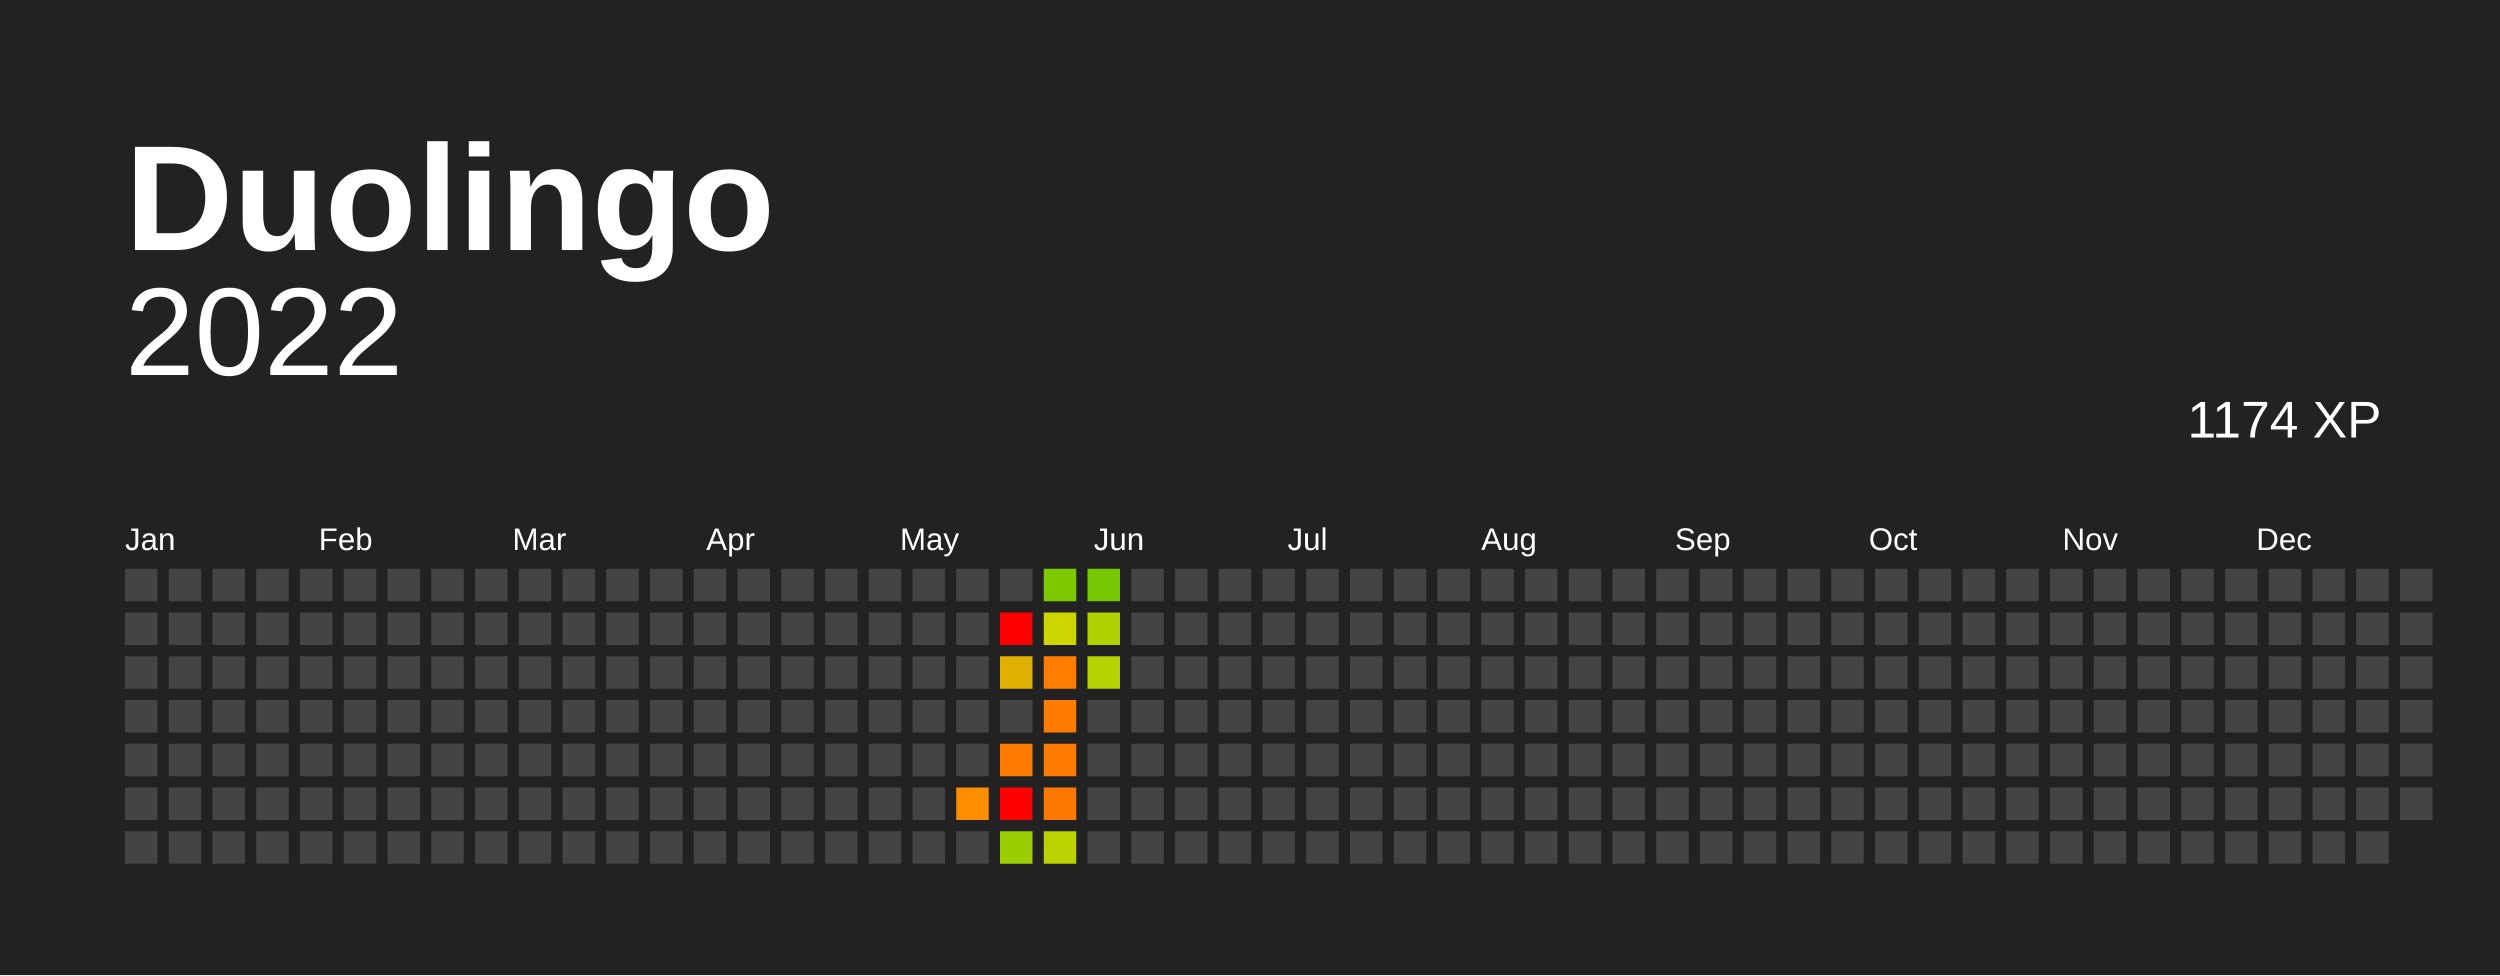
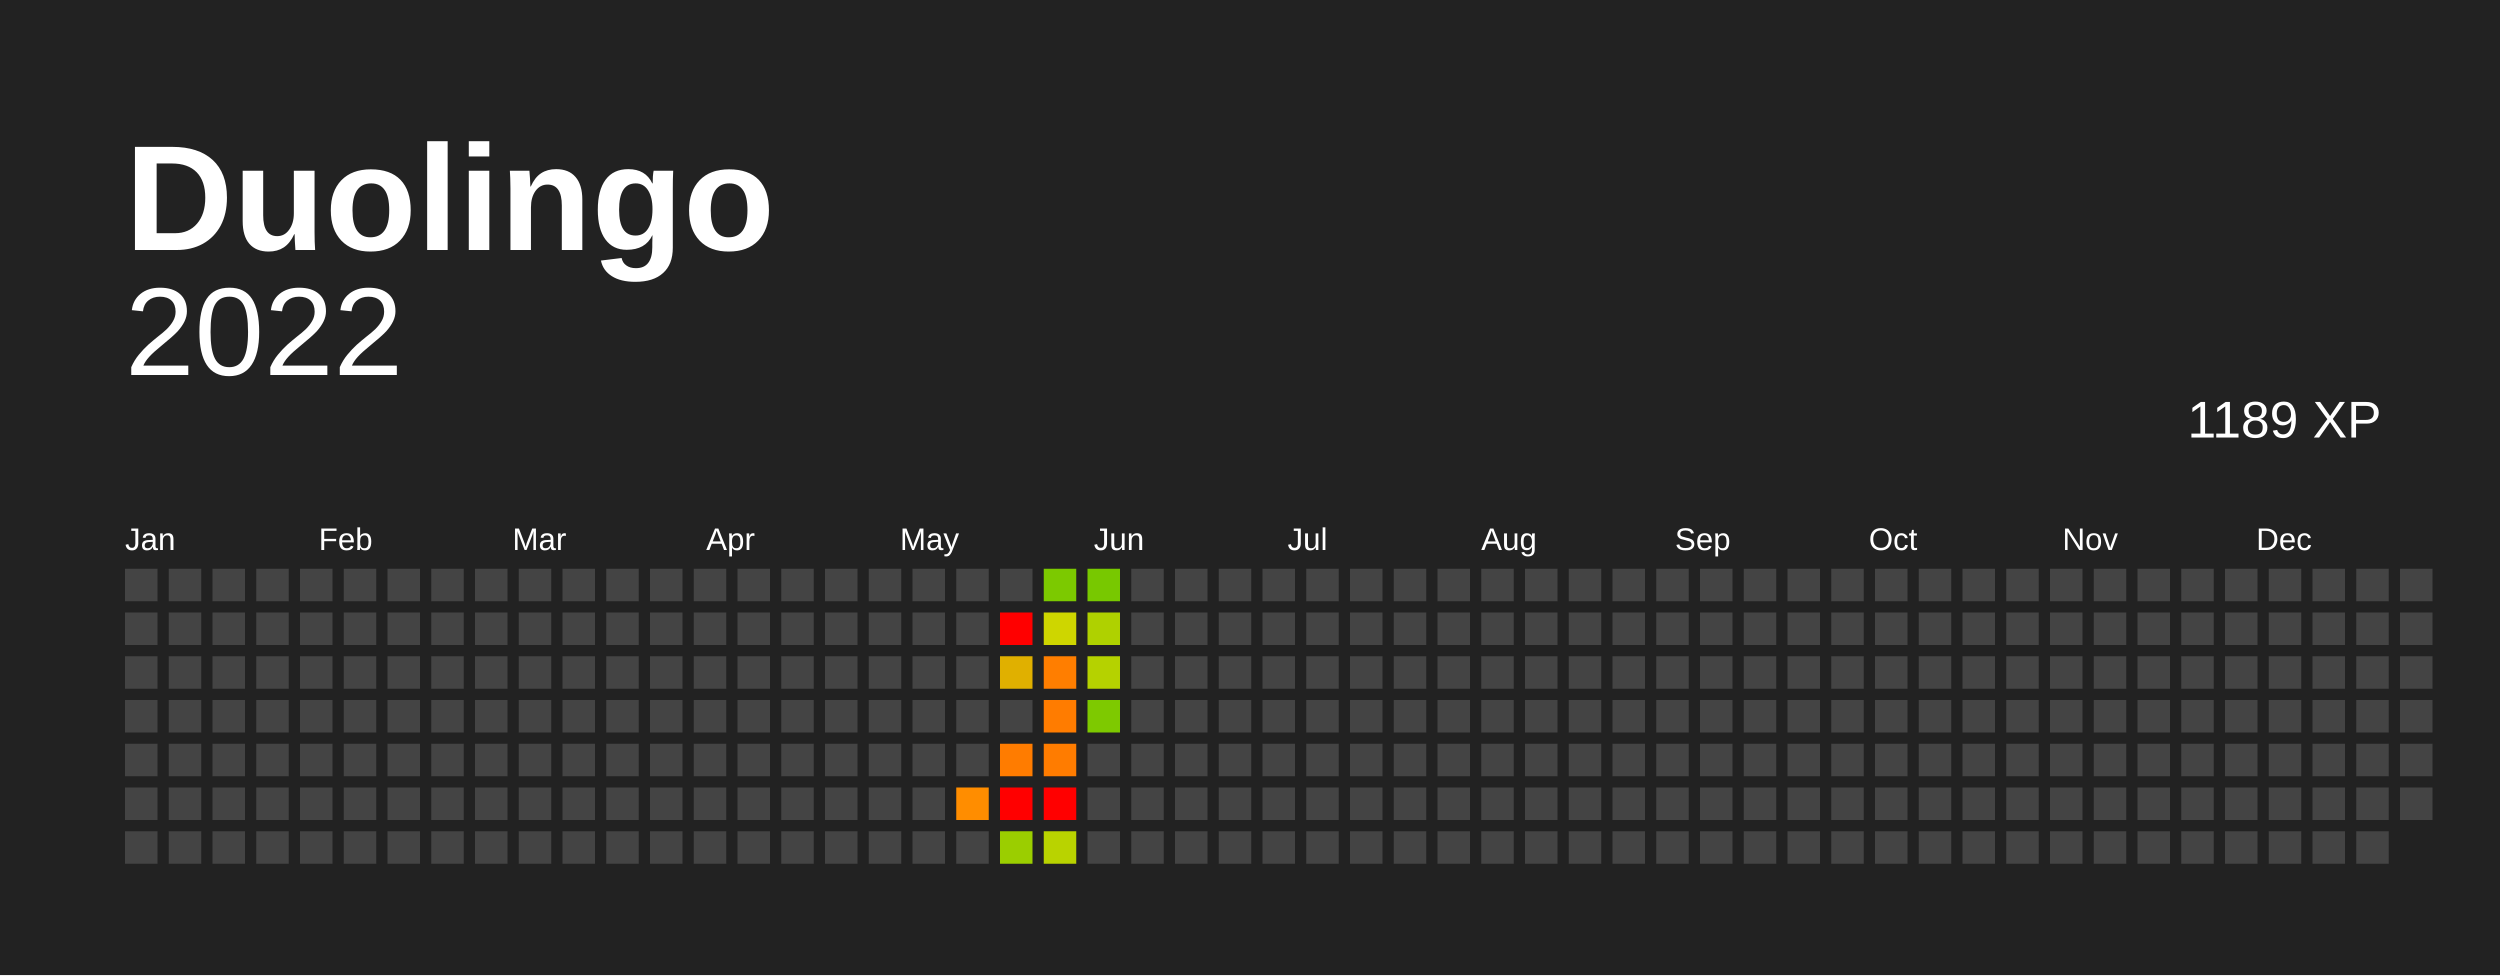
<svg xmlns="http://www.w3.org/2000/svg" baseProfile="full" height="78mm" version="1.1" viewBox="0,0,200,78" width="200mm">
  <defs />
  <rect fill="#222222" height="78" width="200" x="0" y="0" />
  <text fill="#FFFFFF" style="font-size:12px; font-family:Arial; font-weight:bold;" x="10" y="20"> Duolingo</text>
  <text alignment-baseline="hanging" fill="#FFFFFF" style="font-size:10.0px; font-family:Arial;" x="10" y="30">2022</text>
-   <text alignment-baseline="hanging" fill="#FFFFFF" style="font-size:4.125px; font-family:Arial;" x="175" y="35">1174 XP</text>
+   <text alignment-baseline="hanging" fill="#FFFFFF" style="font-size:4.125px; font-family:Arial;" x="175" y="35">1189 XP</text>
  <text fill="#FFFFFF" style="font-size:2.5px; font-family:Arial" x="10.0" y="44">Jan</text>
  <text fill="#FFFFFF" style="font-size:2.5px; font-family:Arial" x="25.5" y="44">Feb</text>
  <text fill="#FFFFFF" style="font-size:2.5px; font-family:Arial" x="41.0" y="44">Mar</text>
  <text fill="#FFFFFF" style="font-size:2.5px; font-family:Arial" x="56.5" y="44">Apr</text>
  <text fill="#FFFFFF" style="font-size:2.5px; font-family:Arial" x="72.0" y="44">May</text>
  <text fill="#FFFFFF" style="font-size:2.5px; font-family:Arial" x="87.5" y="44">Jun</text>
  <text fill="#FFFFFF" style="font-size:2.5px; font-family:Arial" x="103.0" y="44">Jul</text>
  <text fill="#FFFFFF" style="font-size:2.5px; font-family:Arial" x="118.5" y="44">Aug</text>
  <text fill="#FFFFFF" style="font-size:2.5px; font-family:Arial" x="134.0" y="44">Sep</text>
  <text fill="#FFFFFF" style="font-size:2.5px; font-family:Arial" x="149.5" y="44">Oct</text>
  <text fill="#FFFFFF" style="font-size:2.5px; font-family:Arial" x="165.0" y="44">Nov</text>
  <text fill="#FFFFFF" style="font-size:2.5px; font-family:Arial" x="180.5" y="44">Dec</text>
  <rect fill="#444444" height="2.6" width="2.6" x="10.0" y="45.5" />
  <rect fill="#444444" height="2.6" width="2.6" x="10.0" y="49.0" />
  <rect fill="#444444" height="2.6" width="2.6" x="10.0" y="52.5" />
  <rect fill="#444444" height="2.6" width="2.6" x="10.0" y="56.0" />
  <rect fill="#444444" height="2.6" width="2.6" x="10.0" y="59.5" />
  <rect fill="#444444" height="2.6" width="2.6" x="10.0" y="63.0" />
  <rect fill="#444444" height="2.6" width="2.6" x="10.0" y="66.5" />
  <rect fill="#444444" height="2.6" width="2.6" x="13.5" y="45.5" />
  <rect fill="#444444" height="2.6" width="2.6" x="13.5" y="49.0" />
  <rect fill="#444444" height="2.6" width="2.6" x="13.5" y="52.5" />
  <rect fill="#444444" height="2.6" width="2.6" x="13.5" y="56.0" />
  <rect fill="#444444" height="2.6" width="2.6" x="13.5" y="59.5" />
  <rect fill="#444444" height="2.6" width="2.6" x="13.5" y="63.0" />
  <rect fill="#444444" height="2.6" width="2.6" x="13.5" y="66.5" />
  <rect fill="#444444" height="2.6" width="2.6" x="17.0" y="45.5" />
  <rect fill="#444444" height="2.6" width="2.6" x="17.0" y="49.0" />
  <rect fill="#444444" height="2.6" width="2.6" x="17.0" y="52.5" />
  <rect fill="#444444" height="2.6" width="2.6" x="17.0" y="56.0" />
  <rect fill="#444444" height="2.6" width="2.6" x="17.0" y="59.5" />
  <rect fill="#444444" height="2.6" width="2.6" x="17.0" y="63.0" />
  <rect fill="#444444" height="2.6" width="2.6" x="17.0" y="66.5" />
  <rect fill="#444444" height="2.6" width="2.6" x="20.5" y="45.5" />
  <rect fill="#444444" height="2.6" width="2.6" x="20.5" y="49.0" />
  <rect fill="#444444" height="2.6" width="2.6" x="20.5" y="52.5" />
  <rect fill="#444444" height="2.6" width="2.6" x="20.5" y="56.0" />
  <rect fill="#444444" height="2.6" width="2.6" x="20.5" y="59.5" />
  <rect fill="#444444" height="2.6" width="2.6" x="20.5" y="63.0" />
  <rect fill="#444444" height="2.6" width="2.6" x="20.5" y="66.5" />
  <rect fill="#444444" height="2.6" width="2.6" x="24.0" y="45.5" />
  <rect fill="#444444" height="2.6" width="2.6" x="24.0" y="49.0" />
  <rect fill="#444444" height="2.6" width="2.6" x="24.0" y="52.5" />
  <rect fill="#444444" height="2.6" width="2.6" x="24.0" y="56.0" />
  <rect fill="#444444" height="2.6" width="2.6" x="24.0" y="59.5" />
  <rect fill="#444444" height="2.6" width="2.6" x="24.0" y="63.0" />
  <rect fill="#444444" height="2.6" width="2.6" x="24.0" y="66.5" />
  <rect fill="#444444" height="2.6" width="2.6" x="27.5" y="45.5" />
  <rect fill="#444444" height="2.6" width="2.6" x="27.5" y="49.0" />
  <rect fill="#444444" height="2.6" width="2.6" x="27.5" y="52.5" />
  <rect fill="#444444" height="2.6" width="2.6" x="27.5" y="56.0" />
  <rect fill="#444444" height="2.6" width="2.6" x="27.5" y="59.5" />
  <rect fill="#444444" height="2.6" width="2.6" x="27.5" y="63.0" />
  <rect fill="#444444" height="2.6" width="2.6" x="27.5" y="66.5" />
  <rect fill="#444444" height="2.6" width="2.6" x="31.0" y="45.5" />
  <rect fill="#444444" height="2.6" width="2.6" x="31.0" y="49.0" />
  <rect fill="#444444" height="2.6" width="2.6" x="31.0" y="52.5" />
  <rect fill="#444444" height="2.6" width="2.6" x="31.0" y="56.0" />
  <rect fill="#444444" height="2.6" width="2.6" x="31.0" y="59.5" />
  <rect fill="#444444" height="2.6" width="2.6" x="31.0" y="63.0" />
  <rect fill="#444444" height="2.6" width="2.6" x="31.0" y="66.5" />
  <rect fill="#444444" height="2.6" width="2.6" x="34.5" y="45.5" />
  <rect fill="#444444" height="2.6" width="2.6" x="34.5" y="49.0" />
  <rect fill="#444444" height="2.6" width="2.6" x="34.5" y="52.5" />
  <rect fill="#444444" height="2.6" width="2.6" x="34.5" y="56.0" />
  <rect fill="#444444" height="2.6" width="2.6" x="34.5" y="59.5" />
  <rect fill="#444444" height="2.6" width="2.6" x="34.5" y="63.0" />
  <rect fill="#444444" height="2.6" width="2.6" x="34.5" y="66.5" />
  <rect fill="#444444" height="2.6" width="2.6" x="38.0" y="45.5" />
  <rect fill="#444444" height="2.6" width="2.6" x="38.0" y="49.0" />
  <rect fill="#444444" height="2.6" width="2.6" x="38.0" y="52.5" />
  <rect fill="#444444" height="2.6" width="2.6" x="38.0" y="56.0" />
  <rect fill="#444444" height="2.6" width="2.6" x="38.0" y="59.5" />
  <rect fill="#444444" height="2.6" width="2.6" x="38.0" y="63.0" />
  <rect fill="#444444" height="2.6" width="2.6" x="38.0" y="66.5" />
  <rect fill="#444444" height="2.6" width="2.6" x="41.5" y="45.5" />
  <rect fill="#444444" height="2.6" width="2.6" x="41.5" y="49.0" />
  <rect fill="#444444" height="2.6" width="2.6" x="41.5" y="52.5" />
  <rect fill="#444444" height="2.6" width="2.6" x="41.5" y="56.0" />
  <rect fill="#444444" height="2.6" width="2.6" x="41.5" y="59.5" />
  <rect fill="#444444" height="2.6" width="2.6" x="41.5" y="63.0" />
  <rect fill="#444444" height="2.6" width="2.6" x="41.5" y="66.5" />
  <rect fill="#444444" height="2.6" width="2.6" x="45.0" y="45.5" />
  <rect fill="#444444" height="2.6" width="2.6" x="45.0" y="49.0" />
  <rect fill="#444444" height="2.6" width="2.6" x="45.0" y="52.5" />
  <rect fill="#444444" height="2.6" width="2.6" x="45.0" y="56.0" />
  <rect fill="#444444" height="2.6" width="2.6" x="45.0" y="59.5" />
  <rect fill="#444444" height="2.6" width="2.6" x="45.0" y="63.0" />
  <rect fill="#444444" height="2.6" width="2.6" x="45.0" y="66.5" />
  <rect fill="#444444" height="2.6" width="2.6" x="48.5" y="45.5" />
  <rect fill="#444444" height="2.6" width="2.6" x="48.5" y="49.0" />
  <rect fill="#444444" height="2.6" width="2.6" x="48.5" y="52.5" />
  <rect fill="#444444" height="2.6" width="2.6" x="48.5" y="56.0" />
  <rect fill="#444444" height="2.6" width="2.6" x="48.5" y="59.5" />
  <rect fill="#444444" height="2.6" width="2.6" x="48.5" y="63.0" />
  <rect fill="#444444" height="2.6" width="2.6" x="48.5" y="66.5" />
  <rect fill="#444444" height="2.6" width="2.6" x="52.0" y="45.5" />
  <rect fill="#444444" height="2.6" width="2.6" x="52.0" y="49.0" />
  <rect fill="#444444" height="2.6" width="2.6" x="52.0" y="52.5" />
  <rect fill="#444444" height="2.6" width="2.6" x="52.0" y="56.0" />
  <rect fill="#444444" height="2.6" width="2.6" x="52.0" y="59.5" />
  <rect fill="#444444" height="2.6" width="2.6" x="52.0" y="63.0" />
  <rect fill="#444444" height="2.6" width="2.6" x="52.0" y="66.5" />
  <rect fill="#444444" height="2.6" width="2.6" x="55.5" y="45.5" />
  <rect fill="#444444" height="2.6" width="2.6" x="55.5" y="49.0" />
  <rect fill="#444444" height="2.6" width="2.6" x="55.5" y="52.5" />
  <rect fill="#444444" height="2.6" width="2.6" x="55.5" y="56.0" />
  <rect fill="#444444" height="2.6" width="2.6" x="55.5" y="59.5" />
  <rect fill="#444444" height="2.6" width="2.6" x="55.5" y="63.0" />
  <rect fill="#444444" height="2.6" width="2.6" x="55.5" y="66.5" />
  <rect fill="#444444" height="2.6" width="2.6" x="59.0" y="45.5" />
  <rect fill="#444444" height="2.6" width="2.6" x="59.0" y="49.0" />
  <rect fill="#444444" height="2.6" width="2.6" x="59.0" y="52.5" />
  <rect fill="#444444" height="2.6" width="2.6" x="59.0" y="56.0" />
  <rect fill="#444444" height="2.6" width="2.6" x="59.0" y="59.5" />
  <rect fill="#444444" height="2.6" width="2.6" x="59.0" y="63.0" />
  <rect fill="#444444" height="2.6" width="2.6" x="59.0" y="66.5" />
  <rect fill="#444444" height="2.6" width="2.6" x="62.5" y="45.5" />
  <rect fill="#444444" height="2.6" width="2.6" x="62.5" y="49.0" />
  <rect fill="#444444" height="2.6" width="2.6" x="62.5" y="52.5" />
  <rect fill="#444444" height="2.6" width="2.6" x="62.5" y="56.0" />
  <rect fill="#444444" height="2.6" width="2.6" x="62.5" y="59.5" />
  <rect fill="#444444" height="2.6" width="2.6" x="62.5" y="63.0" />
  <rect fill="#444444" height="2.6" width="2.6" x="62.5" y="66.5" />
  <rect fill="#444444" height="2.6" width="2.6" x="66.0" y="45.5" />
  <rect fill="#444444" height="2.6" width="2.6" x="66.0" y="49.0" />
  <rect fill="#444444" height="2.6" width="2.6" x="66.0" y="52.5" />
  <rect fill="#444444" height="2.6" width="2.6" x="66.0" y="56.0" />
  <rect fill="#444444" height="2.6" width="2.6" x="66.0" y="59.5" />
  <rect fill="#444444" height="2.6" width="2.6" x="66.0" y="63.0" />
  <rect fill="#444444" height="2.6" width="2.6" x="66.0" y="66.5" />
  <rect fill="#444444" height="2.6" width="2.6" x="69.5" y="45.5" />
  <rect fill="#444444" height="2.6" width="2.6" x="69.5" y="49.0" />
  <rect fill="#444444" height="2.6" width="2.6" x="69.5" y="52.5" />
  <rect fill="#444444" height="2.6" width="2.6" x="69.5" y="56.0" />
  <rect fill="#444444" height="2.6" width="2.6" x="69.5" y="59.5" />
  <rect fill="#444444" height="2.6" width="2.6" x="69.5" y="63.0" />
  <rect fill="#444444" height="2.6" width="2.6" x="69.5" y="66.5" />
  <rect fill="#444444" height="2.6" width="2.6" x="73.0" y="45.5" />
  <rect fill="#444444" height="2.6" width="2.6" x="73.0" y="49.0" />
  <rect fill="#444444" height="2.6" width="2.6" x="73.0" y="52.5" />
  <rect fill="#444444" height="2.6" width="2.6" x="73.0" y="56.0" />
  <rect fill="#444444" height="2.6" width="2.6" x="73.0" y="59.5" />
  <rect fill="#444444" height="2.6" width="2.6" x="73.0" y="63.0" />
  <rect fill="#444444" height="2.6" width="2.6" x="73.0" y="66.5" />
  <rect fill="#444444" height="2.6" width="2.6" x="76.5" y="45.5" />
  <rect fill="#444444" height="2.6" width="2.6" x="76.5" y="49.0" />
  <rect fill="#444444" height="2.6" width="2.6" x="76.5" y="52.5" />
  <rect fill="#444444" height="2.6" width="2.6" x="76.5" y="56.0" />
  <rect fill="#444444" height="2.6" width="2.6" x="76.5" y="59.5" />
  <rect fill="#ff8d00" height="2.6" width="2.6" x="76.5" y="63.0" />
  <rect fill="#444444" height="2.6" width="2.6" x="76.5" y="66.5" />
  <rect fill="#444444" height="2.6" width="2.6" x="80.0" y="45.5" />
  <rect fill="red" height="2.6" width="2.6" x="80.0" y="49.0" />
  <rect fill="#e0b000" height="2.6" width="2.6" x="80.0" y="52.5" />
  <rect fill="#444444" height="2.6" width="2.6" x="80.0" y="56.0" />
  <rect fill="#ff7c00" height="2.6" width="2.6" x="80.0" y="59.5" />
  <rect fill="red" height="2.6" width="2.6" x="80.0" y="63.0" />
  <rect fill="#9bce00" height="2.6" width="2.6" x="80.0" y="66.5" />
  <rect fill="#7cc900" height="2.6" width="2.6" x="83.5" y="45.5" />
  <rect fill="#ced600" height="2.6" width="2.6" x="83.5" y="49.0" />
  <rect fill="#ff7e00" height="2.6" width="2.6" x="83.5" y="52.5" />
  <rect fill="#ff7c00" height="2.6" width="2.6" x="83.5" y="56.0" />
  <rect fill="#ff7c00" height="2.6" width="2.6" x="83.5" y="59.5" />
-   <rect fill="#ff7900" height="2.6" width="2.6" x="83.5" y="63.0" />
+   <rect fill="red" height="2.6" width="2.6" x="83.5" y="63.0" />
  <rect fill="#b9d300" height="2.6" width="2.6" x="83.5" y="66.5" />
  <rect fill="#78c800" height="2.6" width="2.6" x="87.0" y="45.5" />
  <rect fill="#afd100" height="2.6" width="2.6" x="87.0" y="49.0" />
  <rect fill="#b5d200" height="2.6" width="2.6" x="87.0" y="52.5" />
-   <rect fill="#444444" height="2.6" width="2.6" x="87.0" y="56.0" />
+   <rect fill="#7ec900" height="2.6" width="2.6" x="87.0" y="56.0" />
  <rect fill="#444444" height="2.6" width="2.6" x="87.0" y="59.5" />
  <rect fill="#444444" height="2.6" width="2.6" x="87.0" y="63.0" />
  <rect fill="#444444" height="2.6" width="2.6" x="87.0" y="66.5" />
  <rect fill="#444444" height="2.6" width="2.6" x="90.5" y="45.5" />
  <rect fill="#444444" height="2.6" width="2.6" x="90.5" y="49.0" />
  <rect fill="#444444" height="2.6" width="2.6" x="90.5" y="52.5" />
  <rect fill="#444444" height="2.6" width="2.6" x="90.5" y="56.0" />
  <rect fill="#444444" height="2.6" width="2.6" x="90.5" y="59.5" />
  <rect fill="#444444" height="2.6" width="2.6" x="90.5" y="63.0" />
  <rect fill="#444444" height="2.6" width="2.6" x="90.5" y="66.5" />
  <rect fill="#444444" height="2.6" width="2.6" x="94.0" y="45.5" />
  <rect fill="#444444" height="2.6" width="2.6" x="94.0" y="49.0" />
  <rect fill="#444444" height="2.6" width="2.6" x="94.0" y="52.5" />
  <rect fill="#444444" height="2.6" width="2.6" x="94.0" y="56.0" />
  <rect fill="#444444" height="2.6" width="2.6" x="94.0" y="59.5" />
  <rect fill="#444444" height="2.6" width="2.6" x="94.0" y="63.0" />
  <rect fill="#444444" height="2.6" width="2.6" x="94.0" y="66.5" />
  <rect fill="#444444" height="2.6" width="2.6" x="97.5" y="45.5" />
  <rect fill="#444444" height="2.6" width="2.6" x="97.5" y="49.0" />
  <rect fill="#444444" height="2.6" width="2.6" x="97.5" y="52.5" />
  <rect fill="#444444" height="2.6" width="2.6" x="97.5" y="56.0" />
  <rect fill="#444444" height="2.6" width="2.6" x="97.5" y="59.5" />
  <rect fill="#444444" height="2.6" width="2.6" x="97.5" y="63.0" />
  <rect fill="#444444" height="2.6" width="2.6" x="97.5" y="66.5" />
  <rect fill="#444444" height="2.6" width="2.6" x="101.0" y="45.5" />
  <rect fill="#444444" height="2.6" width="2.6" x="101.0" y="49.0" />
  <rect fill="#444444" height="2.6" width="2.6" x="101.0" y="52.5" />
  <rect fill="#444444" height="2.6" width="2.6" x="101.0" y="56.0" />
  <rect fill="#444444" height="2.6" width="2.6" x="101.0" y="59.5" />
  <rect fill="#444444" height="2.6" width="2.6" x="101.0" y="63.0" />
  <rect fill="#444444" height="2.6" width="2.6" x="101.0" y="66.5" />
  <rect fill="#444444" height="2.6" width="2.6" x="104.5" y="45.5" />
  <rect fill="#444444" height="2.6" width="2.6" x="104.5" y="49.0" />
  <rect fill="#444444" height="2.6" width="2.6" x="104.5" y="52.5" />
  <rect fill="#444444" height="2.6" width="2.6" x="104.5" y="56.0" />
  <rect fill="#444444" height="2.6" width="2.6" x="104.5" y="59.5" />
  <rect fill="#444444" height="2.6" width="2.6" x="104.5" y="63.0" />
  <rect fill="#444444" height="2.6" width="2.6" x="104.5" y="66.5" />
  <rect fill="#444444" height="2.6" width="2.6" x="108.0" y="45.5" />
  <rect fill="#444444" height="2.6" width="2.6" x="108.0" y="49.0" />
  <rect fill="#444444" height="2.6" width="2.6" x="108.0" y="52.5" />
  <rect fill="#444444" height="2.6" width="2.6" x="108.0" y="56.0" />
  <rect fill="#444444" height="2.6" width="2.6" x="108.0" y="59.5" />
  <rect fill="#444444" height="2.6" width="2.6" x="108.0" y="63.0" />
  <rect fill="#444444" height="2.6" width="2.6" x="108.0" y="66.5" />
  <rect fill="#444444" height="2.6" width="2.6" x="111.5" y="45.5" />
  <rect fill="#444444" height="2.6" width="2.6" x="111.5" y="49.0" />
  <rect fill="#444444" height="2.6" width="2.6" x="111.5" y="52.5" />
  <rect fill="#444444" height="2.6" width="2.6" x="111.5" y="56.0" />
  <rect fill="#444444" height="2.6" width="2.6" x="111.5" y="59.5" />
  <rect fill="#444444" height="2.6" width="2.6" x="111.5" y="63.0" />
  <rect fill="#444444" height="2.6" width="2.6" x="111.5" y="66.5" />
  <rect fill="#444444" height="2.6" width="2.6" x="115.0" y="45.5" />
  <rect fill="#444444" height="2.6" width="2.6" x="115.0" y="49.0" />
  <rect fill="#444444" height="2.6" width="2.6" x="115.0" y="52.5" />
  <rect fill="#444444" height="2.6" width="2.6" x="115.0" y="56.0" />
  <rect fill="#444444" height="2.6" width="2.6" x="115.0" y="59.5" />
  <rect fill="#444444" height="2.6" width="2.6" x="115.0" y="63.0" />
  <rect fill="#444444" height="2.6" width="2.6" x="115.0" y="66.5" />
  <rect fill="#444444" height="2.6" width="2.6" x="118.5" y="45.5" />
  <rect fill="#444444" height="2.6" width="2.6" x="118.5" y="49.0" />
  <rect fill="#444444" height="2.6" width="2.6" x="118.5" y="52.5" />
  <rect fill="#444444" height="2.6" width="2.6" x="118.5" y="56.0" />
  <rect fill="#444444" height="2.6" width="2.6" x="118.5" y="59.5" />
  <rect fill="#444444" height="2.6" width="2.6" x="118.5" y="63.0" />
  <rect fill="#444444" height="2.6" width="2.6" x="118.5" y="66.5" />
  <rect fill="#444444" height="2.6" width="2.6" x="122.0" y="45.5" />
  <rect fill="#444444" height="2.6" width="2.6" x="122.0" y="49.0" />
  <rect fill="#444444" height="2.6" width="2.6" x="122.0" y="52.5" />
  <rect fill="#444444" height="2.6" width="2.6" x="122.0" y="56.0" />
  <rect fill="#444444" height="2.6" width="2.6" x="122.0" y="59.5" />
  <rect fill="#444444" height="2.6" width="2.6" x="122.0" y="63.0" />
  <rect fill="#444444" height="2.6" width="2.6" x="122.0" y="66.5" />
  <rect fill="#444444" height="2.6" width="2.6" x="125.5" y="45.5" />
  <rect fill="#444444" height="2.6" width="2.6" x="125.5" y="49.0" />
  <rect fill="#444444" height="2.6" width="2.6" x="125.5" y="52.5" />
  <rect fill="#444444" height="2.6" width="2.6" x="125.5" y="56.0" />
  <rect fill="#444444" height="2.6" width="2.6" x="125.5" y="59.5" />
  <rect fill="#444444" height="2.6" width="2.6" x="125.5" y="63.0" />
  <rect fill="#444444" height="2.6" width="2.6" x="125.5" y="66.5" />
  <rect fill="#444444" height="2.6" width="2.6" x="129.0" y="45.5" />
  <rect fill="#444444" height="2.6" width="2.6" x="129.0" y="49.0" />
  <rect fill="#444444" height="2.6" width="2.6" x="129.0" y="52.5" />
  <rect fill="#444444" height="2.6" width="2.6" x="129.0" y="56.0" />
  <rect fill="#444444" height="2.6" width="2.6" x="129.0" y="59.5" />
  <rect fill="#444444" height="2.6" width="2.6" x="129.0" y="63.0" />
  <rect fill="#444444" height="2.6" width="2.6" x="129.0" y="66.5" />
  <rect fill="#444444" height="2.6" width="2.6" x="132.5" y="45.5" />
  <rect fill="#444444" height="2.6" width="2.6" x="132.5" y="49.0" />
  <rect fill="#444444" height="2.6" width="2.6" x="132.5" y="52.5" />
  <rect fill="#444444" height="2.6" width="2.6" x="132.5" y="56.0" />
  <rect fill="#444444" height="2.6" width="2.6" x="132.5" y="59.5" />
  <rect fill="#444444" height="2.6" width="2.6" x="132.5" y="63.0" />
  <rect fill="#444444" height="2.6" width="2.6" x="132.5" y="66.5" />
  <rect fill="#444444" height="2.6" width="2.6" x="136.0" y="45.5" />
  <rect fill="#444444" height="2.6" width="2.6" x="136.0" y="49.0" />
  <rect fill="#444444" height="2.6" width="2.6" x="136.0" y="52.5" />
  <rect fill="#444444" height="2.6" width="2.6" x="136.0" y="56.0" />
  <rect fill="#444444" height="2.6" width="2.6" x="136.0" y="59.5" />
  <rect fill="#444444" height="2.6" width="2.6" x="136.0" y="63.0" />
  <rect fill="#444444" height="2.6" width="2.6" x="136.0" y="66.5" />
  <rect fill="#444444" height="2.6" width="2.6" x="139.5" y="45.5" />
  <rect fill="#444444" height="2.6" width="2.6" x="139.5" y="49.0" />
  <rect fill="#444444" height="2.6" width="2.6" x="139.5" y="52.5" />
  <rect fill="#444444" height="2.6" width="2.6" x="139.5" y="56.0" />
  <rect fill="#444444" height="2.6" width="2.6" x="139.5" y="59.5" />
  <rect fill="#444444" height="2.6" width="2.6" x="139.5" y="63.0" />
  <rect fill="#444444" height="2.6" width="2.6" x="139.5" y="66.5" />
  <rect fill="#444444" height="2.6" width="2.6" x="143.0" y="45.5" />
  <rect fill="#444444" height="2.6" width="2.6" x="143.0" y="49.0" />
  <rect fill="#444444" height="2.6" width="2.6" x="143.0" y="52.5" />
  <rect fill="#444444" height="2.6" width="2.6" x="143.0" y="56.0" />
  <rect fill="#444444" height="2.6" width="2.6" x="143.0" y="59.5" />
  <rect fill="#444444" height="2.6" width="2.6" x="143.0" y="63.0" />
  <rect fill="#444444" height="2.6" width="2.6" x="143.0" y="66.5" />
  <rect fill="#444444" height="2.6" width="2.6" x="146.5" y="45.5" />
  <rect fill="#444444" height="2.6" width="2.6" x="146.5" y="49.0" />
  <rect fill="#444444" height="2.6" width="2.6" x="146.5" y="52.5" />
  <rect fill="#444444" height="2.6" width="2.6" x="146.5" y="56.0" />
  <rect fill="#444444" height="2.6" width="2.6" x="146.5" y="59.5" />
  <rect fill="#444444" height="2.6" width="2.6" x="146.5" y="63.0" />
  <rect fill="#444444" height="2.6" width="2.6" x="146.5" y="66.5" />
  <rect fill="#444444" height="2.6" width="2.6" x="150.0" y="45.5" />
  <rect fill="#444444" height="2.6" width="2.6" x="150.0" y="49.0" />
  <rect fill="#444444" height="2.6" width="2.6" x="150.0" y="52.5" />
  <rect fill="#444444" height="2.6" width="2.6" x="150.0" y="56.0" />
  <rect fill="#444444" height="2.6" width="2.6" x="150.0" y="59.5" />
  <rect fill="#444444" height="2.6" width="2.6" x="150.0" y="63.0" />
  <rect fill="#444444" height="2.6" width="2.6" x="150.0" y="66.5" />
  <rect fill="#444444" height="2.6" width="2.6" x="153.5" y="45.5" />
  <rect fill="#444444" height="2.6" width="2.6" x="153.5" y="49.0" />
  <rect fill="#444444" height="2.6" width="2.6" x="153.5" y="52.5" />
  <rect fill="#444444" height="2.6" width="2.6" x="153.5" y="56.0" />
  <rect fill="#444444" height="2.6" width="2.6" x="153.5" y="59.5" />
  <rect fill="#444444" height="2.6" width="2.6" x="153.5" y="63.0" />
  <rect fill="#444444" height="2.6" width="2.6" x="153.5" y="66.5" />
  <rect fill="#444444" height="2.6" width="2.6" x="157.0" y="45.5" />
  <rect fill="#444444" height="2.6" width="2.6" x="157.0" y="49.0" />
  <rect fill="#444444" height="2.6" width="2.6" x="157.0" y="52.5" />
  <rect fill="#444444" height="2.6" width="2.6" x="157.0" y="56.0" />
  <rect fill="#444444" height="2.6" width="2.6" x="157.0" y="59.5" />
  <rect fill="#444444" height="2.6" width="2.6" x="157.0" y="63.0" />
  <rect fill="#444444" height="2.6" width="2.6" x="157.0" y="66.5" />
  <rect fill="#444444" height="2.6" width="2.6" x="160.5" y="45.5" />
  <rect fill="#444444" height="2.6" width="2.6" x="160.5" y="49.0" />
  <rect fill="#444444" height="2.6" width="2.6" x="160.5" y="52.5" />
  <rect fill="#444444" height="2.6" width="2.6" x="160.5" y="56.0" />
  <rect fill="#444444" height="2.6" width="2.6" x="160.5" y="59.5" />
  <rect fill="#444444" height="2.6" width="2.6" x="160.5" y="63.0" />
  <rect fill="#444444" height="2.6" width="2.6" x="160.5" y="66.5" />
  <rect fill="#444444" height="2.6" width="2.6" x="164.0" y="45.5" />
  <rect fill="#444444" height="2.6" width="2.6" x="164.0" y="49.0" />
  <rect fill="#444444" height="2.6" width="2.6" x="164.0" y="52.5" />
  <rect fill="#444444" height="2.6" width="2.6" x="164.0" y="56.0" />
  <rect fill="#444444" height="2.6" width="2.6" x="164.0" y="59.5" />
  <rect fill="#444444" height="2.6" width="2.6" x="164.0" y="63.0" />
  <rect fill="#444444" height="2.6" width="2.6" x="164.0" y="66.5" />
  <rect fill="#444444" height="2.6" width="2.6" x="167.5" y="45.5" />
  <rect fill="#444444" height="2.6" width="2.6" x="167.5" y="49.0" />
  <rect fill="#444444" height="2.6" width="2.6" x="167.5" y="52.5" />
  <rect fill="#444444" height="2.6" width="2.6" x="167.5" y="56.0" />
  <rect fill="#444444" height="2.6" width="2.6" x="167.5" y="59.5" />
  <rect fill="#444444" height="2.6" width="2.6" x="167.5" y="63.0" />
  <rect fill="#444444" height="2.6" width="2.6" x="167.5" y="66.5" />
  <rect fill="#444444" height="2.6" width="2.6" x="171.0" y="45.5" />
  <rect fill="#444444" height="2.6" width="2.6" x="171.0" y="49.0" />
  <rect fill="#444444" height="2.6" width="2.6" x="171.0" y="52.5" />
  <rect fill="#444444" height="2.6" width="2.6" x="171.0" y="56.0" />
  <rect fill="#444444" height="2.6" width="2.6" x="171.0" y="59.5" />
  <rect fill="#444444" height="2.6" width="2.6" x="171.0" y="63.0" />
  <rect fill="#444444" height="2.6" width="2.6" x="171.0" y="66.5" />
  <rect fill="#444444" height="2.6" width="2.6" x="174.5" y="45.5" />
  <rect fill="#444444" height="2.6" width="2.6" x="174.5" y="49.0" />
  <rect fill="#444444" height="2.6" width="2.6" x="174.5" y="52.5" />
  <rect fill="#444444" height="2.6" width="2.6" x="174.5" y="56.0" />
  <rect fill="#444444" height="2.6" width="2.6" x="174.5" y="59.5" />
  <rect fill="#444444" height="2.6" width="2.6" x="174.5" y="63.0" />
  <rect fill="#444444" height="2.6" width="2.6" x="174.5" y="66.5" />
  <rect fill="#444444" height="2.6" width="2.6" x="178.0" y="45.5" />
  <rect fill="#444444" height="2.6" width="2.6" x="178.0" y="49.0" />
  <rect fill="#444444" height="2.6" width="2.6" x="178.0" y="52.5" />
  <rect fill="#444444" height="2.6" width="2.6" x="178.0" y="56.0" />
  <rect fill="#444444" height="2.6" width="2.6" x="178.0" y="59.5" />
  <rect fill="#444444" height="2.6" width="2.6" x="178.0" y="63.0" />
  <rect fill="#444444" height="2.6" width="2.6" x="178.0" y="66.5" />
  <rect fill="#444444" height="2.6" width="2.6" x="181.5" y="45.5" />
  <rect fill="#444444" height="2.6" width="2.6" x="181.5" y="49.0" />
  <rect fill="#444444" height="2.6" width="2.6" x="181.5" y="52.5" />
  <rect fill="#444444" height="2.6" width="2.6" x="181.5" y="56.0" />
  <rect fill="#444444" height="2.6" width="2.6" x="181.5" y="59.5" />
  <rect fill="#444444" height="2.6" width="2.6" x="181.5" y="63.0" />
  <rect fill="#444444" height="2.6" width="2.6" x="181.5" y="66.5" />
  <rect fill="#444444" height="2.6" width="2.6" x="185.0" y="45.5" />
  <rect fill="#444444" height="2.6" width="2.6" x="185.0" y="49.0" />
  <rect fill="#444444" height="2.6" width="2.6" x="185.0" y="52.5" />
  <rect fill="#444444" height="2.6" width="2.6" x="185.0" y="56.0" />
  <rect fill="#444444" height="2.6" width="2.6" x="185.0" y="59.5" />
  <rect fill="#444444" height="2.6" width="2.6" x="185.0" y="63.0" />
  <rect fill="#444444" height="2.6" width="2.6" x="185.0" y="66.5" />
  <rect fill="#444444" height="2.6" width="2.6" x="188.5" y="45.5" />
  <rect fill="#444444" height="2.6" width="2.6" x="188.5" y="49.0" />
  <rect fill="#444444" height="2.6" width="2.6" x="188.5" y="52.5" />
  <rect fill="#444444" height="2.6" width="2.6" x="188.5" y="56.0" />
  <rect fill="#444444" height="2.6" width="2.6" x="188.5" y="59.5" />
  <rect fill="#444444" height="2.6" width="2.6" x="188.5" y="63.0" />
  <rect fill="#444444" height="2.6" width="2.6" x="188.5" y="66.5" />
  <rect fill="#444444" height="2.6" width="2.6" x="192.0" y="45.5" />
  <rect fill="#444444" height="2.6" width="2.6" x="192.0" y="49.0" />
  <rect fill="#444444" height="2.6" width="2.6" x="192.0" y="52.5" />
  <rect fill="#444444" height="2.6" width="2.6" x="192.0" y="56.0" />
  <rect fill="#444444" height="2.6" width="2.6" x="192.0" y="59.5" />
  <rect fill="#444444" height="2.6" width="2.6" x="192.0" y="63.0" />
</svg>
